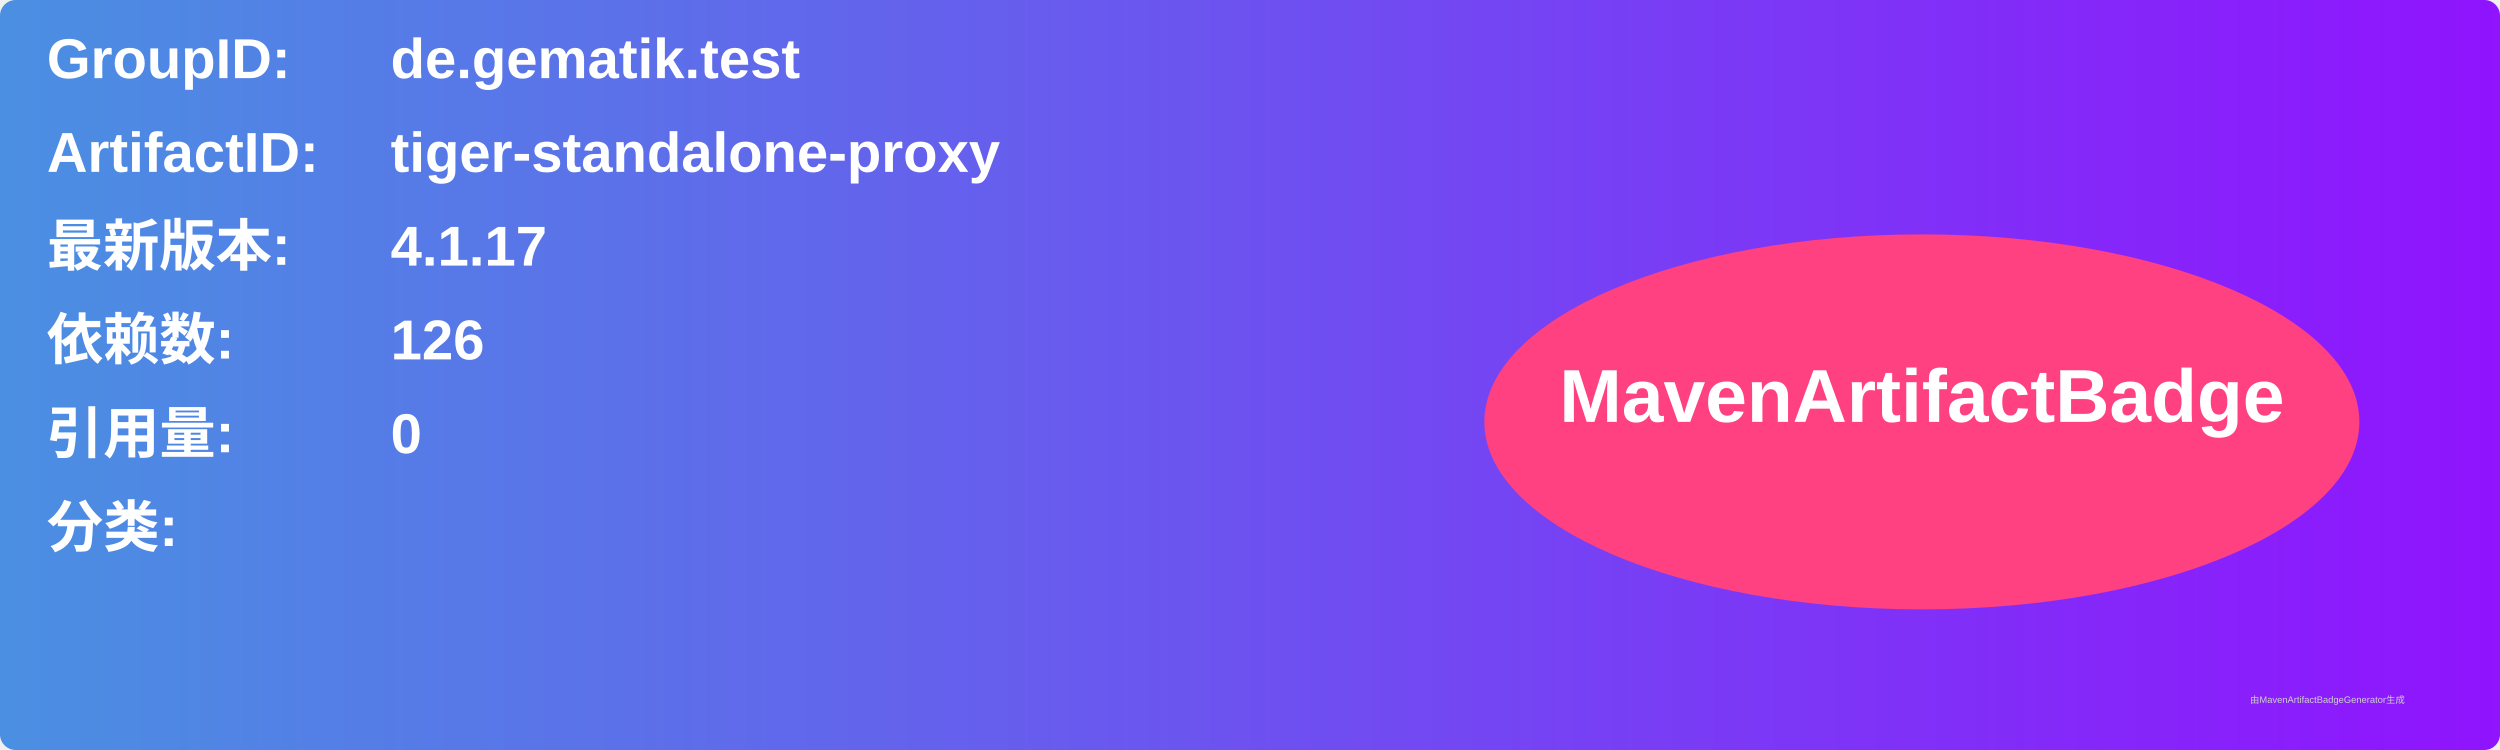
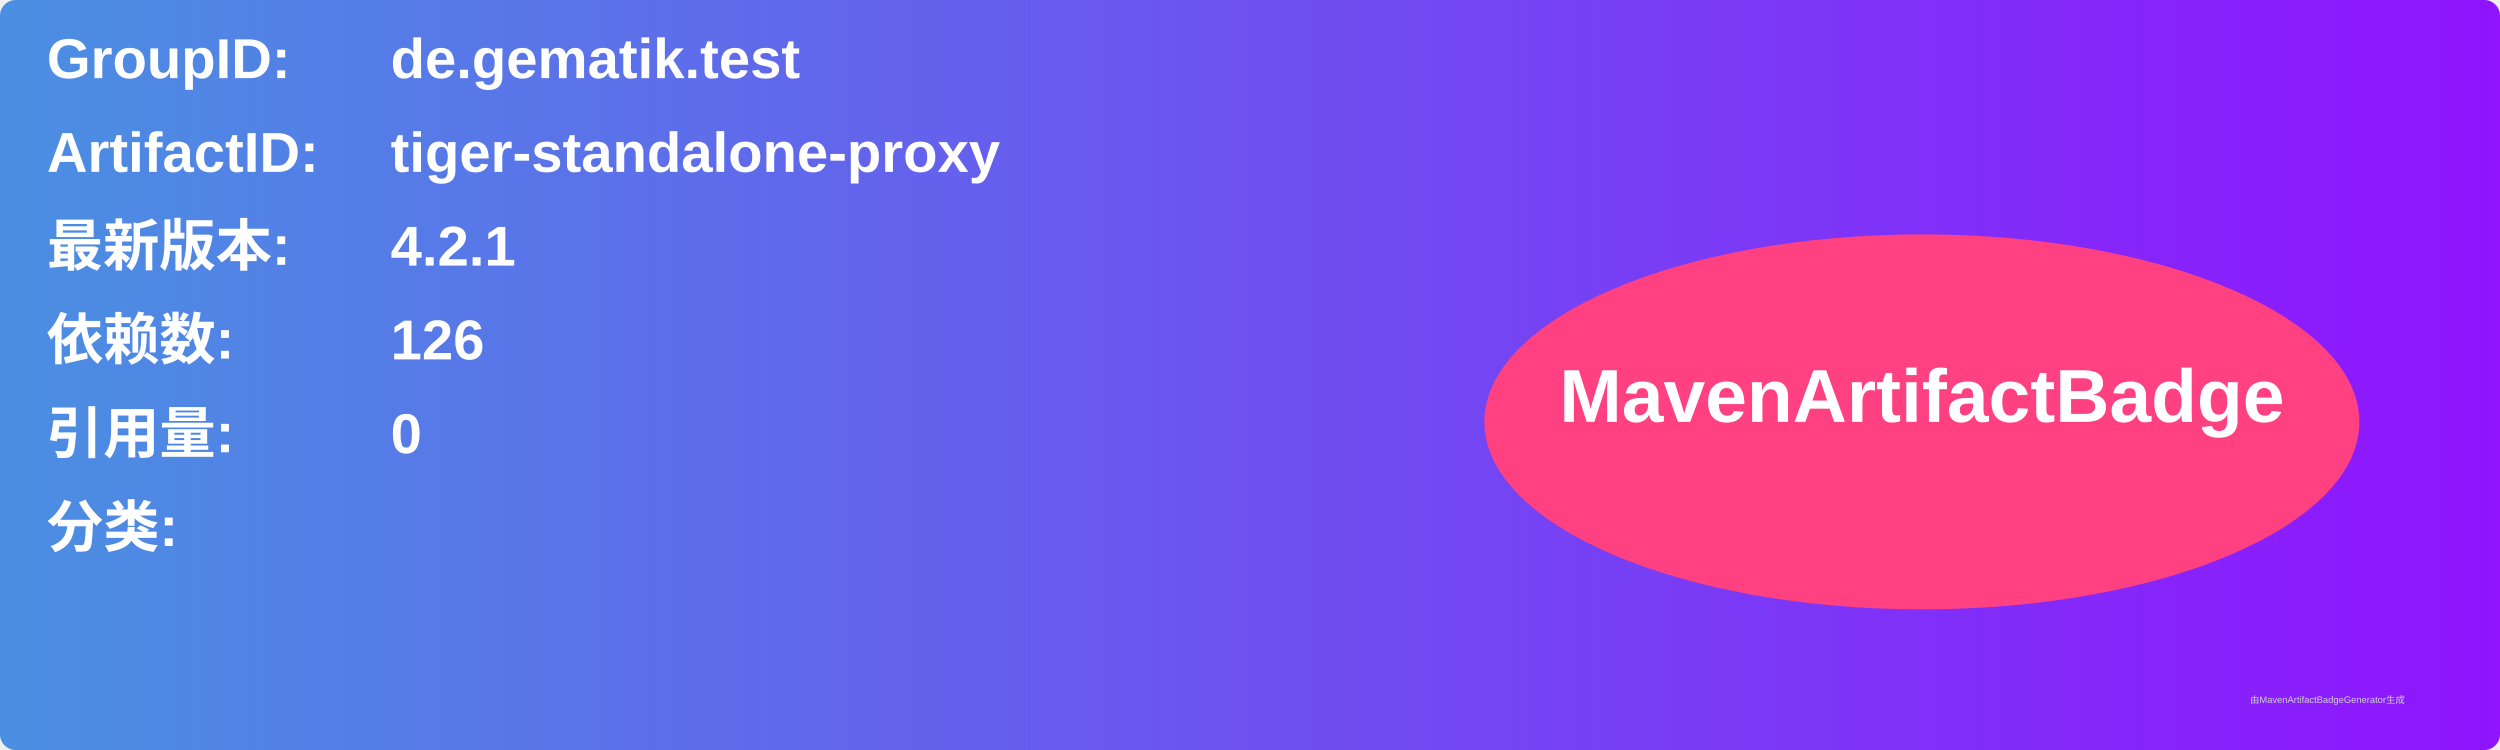
<svg xmlns="http://www.w3.org/2000/svg" width="800" height="240" viewBox="0 0 800 240">
  <linearGradient id="grad" x1="0%" y1="0%" x2="100%" y2="0%">
    <stop offset="0%" stop-color="#4a90e2" />
    <stop offset="100%" stop-color="#9013fe" />
  </linearGradient>
  <rect width="100%" height="100%" rx="5" ry="5" fill="url(#grad)" />
  <g transform="translate(15, 15)">
    <text x="0" y="10" font-family="Arial" font-size="18" fill="white" font-weight="bold" width="260">GroupID:</text>
    <text x="110" y="10" font-family="Arial" font-size="18" fill="white" font-weight="bold" width="460">de.gematik.test</text>
    <text x="0" y="40" font-family="Arial" font-size="18" fill="white" font-weight="bold" width="260">ArtifactID:</text>
    <text x="110" y="40" font-family="Arial" font-size="18" fill="white" font-weight="bold" width="460">tiger-standalone-proxy</text>
    <text x="0" y="70" font-family="Arial" font-size="18" fill="white" font-weight="bold">最新版本:</text>
    <text x="110" y="70" font-family="Arial" font-size="18" fill="white" font-weight="bold">
-       <tspan font-weight="bold">4.1.17</tspan>
+       <tspan font-weight="bold">4.2.1</tspan>
    </text>
    <text x="0" y="100" font-family="Arial" font-size="18" fill="white" font-weight="bold">依赖数: </text>
    <text x="110" y="100" font-family="Arial" font-size="18" fill="white">
      <tspan font-weight="bold">126</tspan>
    </text>
    <text x="0" y="130" font-family="Arial" font-size="18" fill="white" font-weight="bold">引用量: </text>
    <text x="110" y="130" font-family="Arial" font-size="18" fill="white">
      <tspan font-weight="bold">0</tspan>
    </text>
    <text x="0" y="160" font-family="Arial" font-size="18" fill="white" font-weight="bold">分类:</text>
    <text x="10" y="190" font-family="Arial" font-size="10" fill="white">
      <tspan font-weight="bold" />
    </text>
    <ellipse cx="600" cy="120" rx="140" ry="60" fill="#ff4081" />
    <text x="600" y="120" text-anchor="middle" font-family="Arial" font-size="24" fill="white" font-weight="bold">MavenArtifactBadge</text>
  </g>
  <text x="720" y="225" font-family="Arial" font-size="3" fill="#d0d0d0">由MavenArtifactBadgeGenerator生成</text>
</svg>
